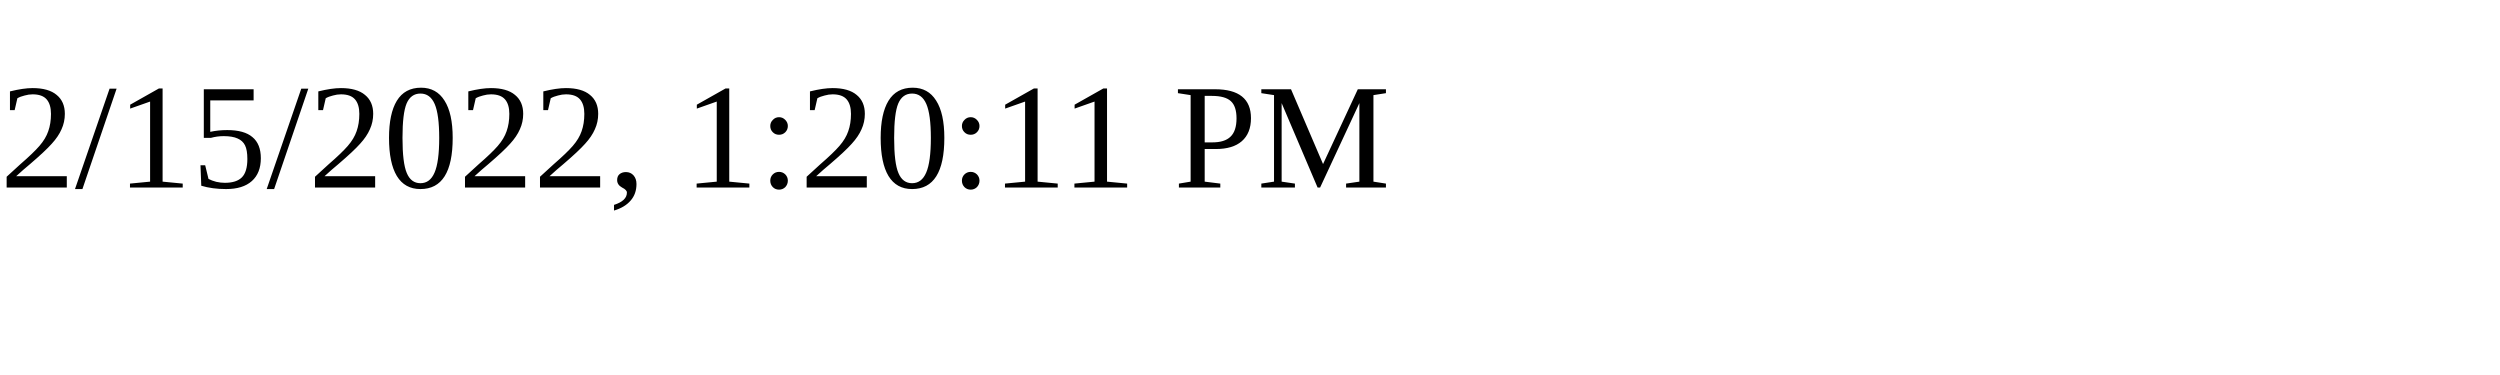
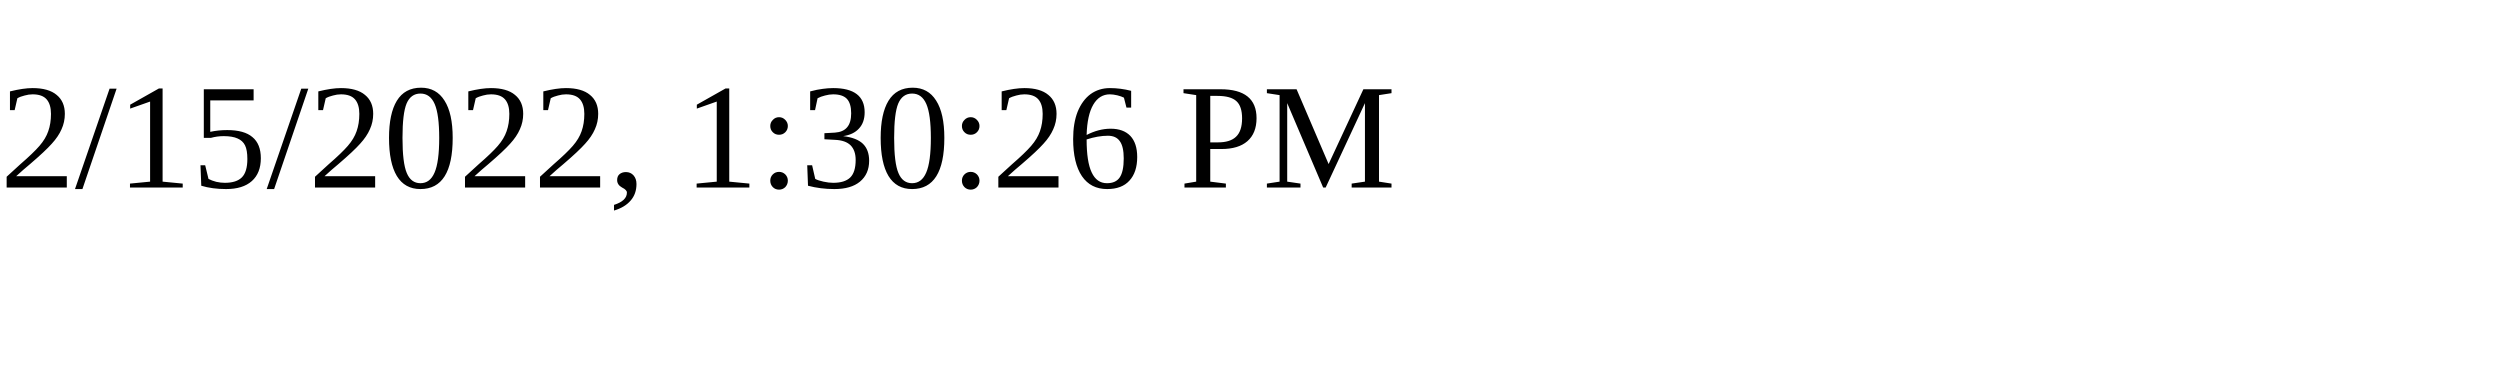
<svg xmlns="http://www.w3.org/2000/svg" height="30" width="200">
-   <text x="0" y="15">2/15/2022, 1:20:11 PM</text>
+   <text x="0" y="15">2/15/2022, 1:30:26 PM</text>
</svg>
